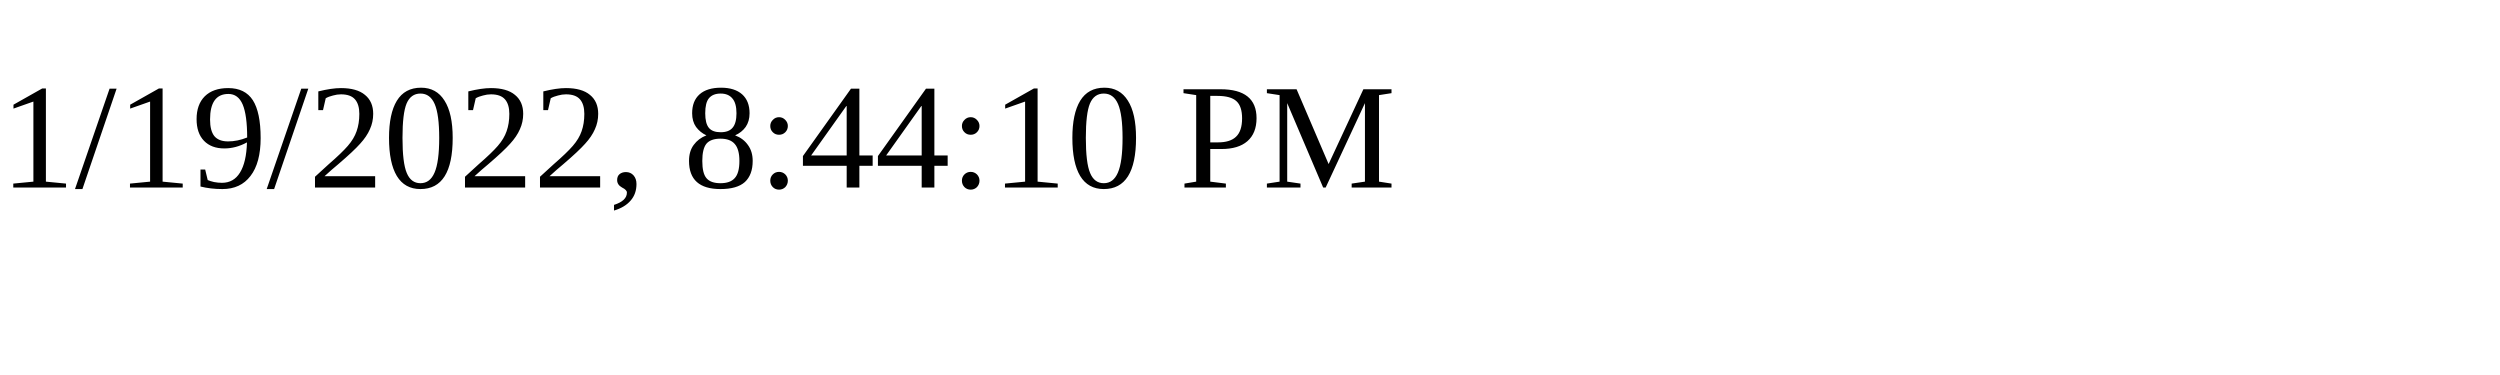
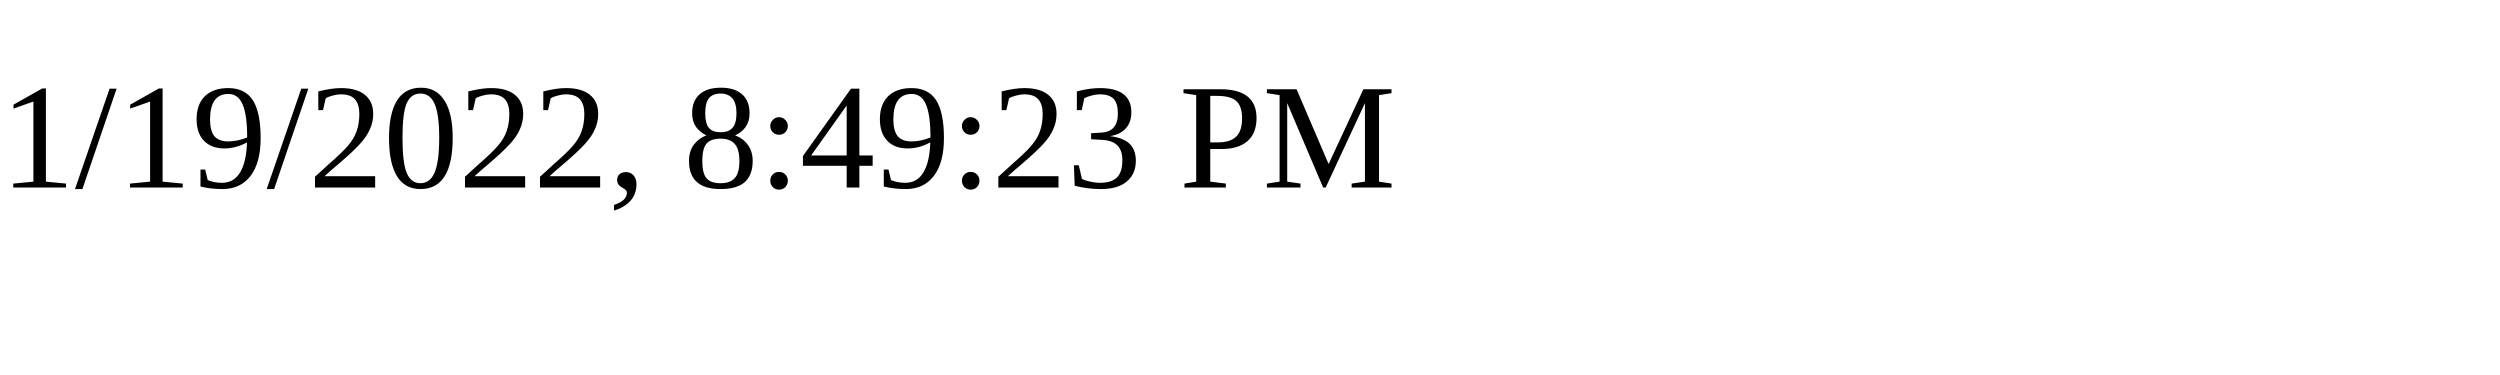
<svg xmlns="http://www.w3.org/2000/svg" height="30" width="200">
-   <text x="0" y="15">1/19/2022, 8:44:10 PM</text>
+   <text x="0" y="15">1/19/2022, 8:49:23 PM</text>
</svg>
